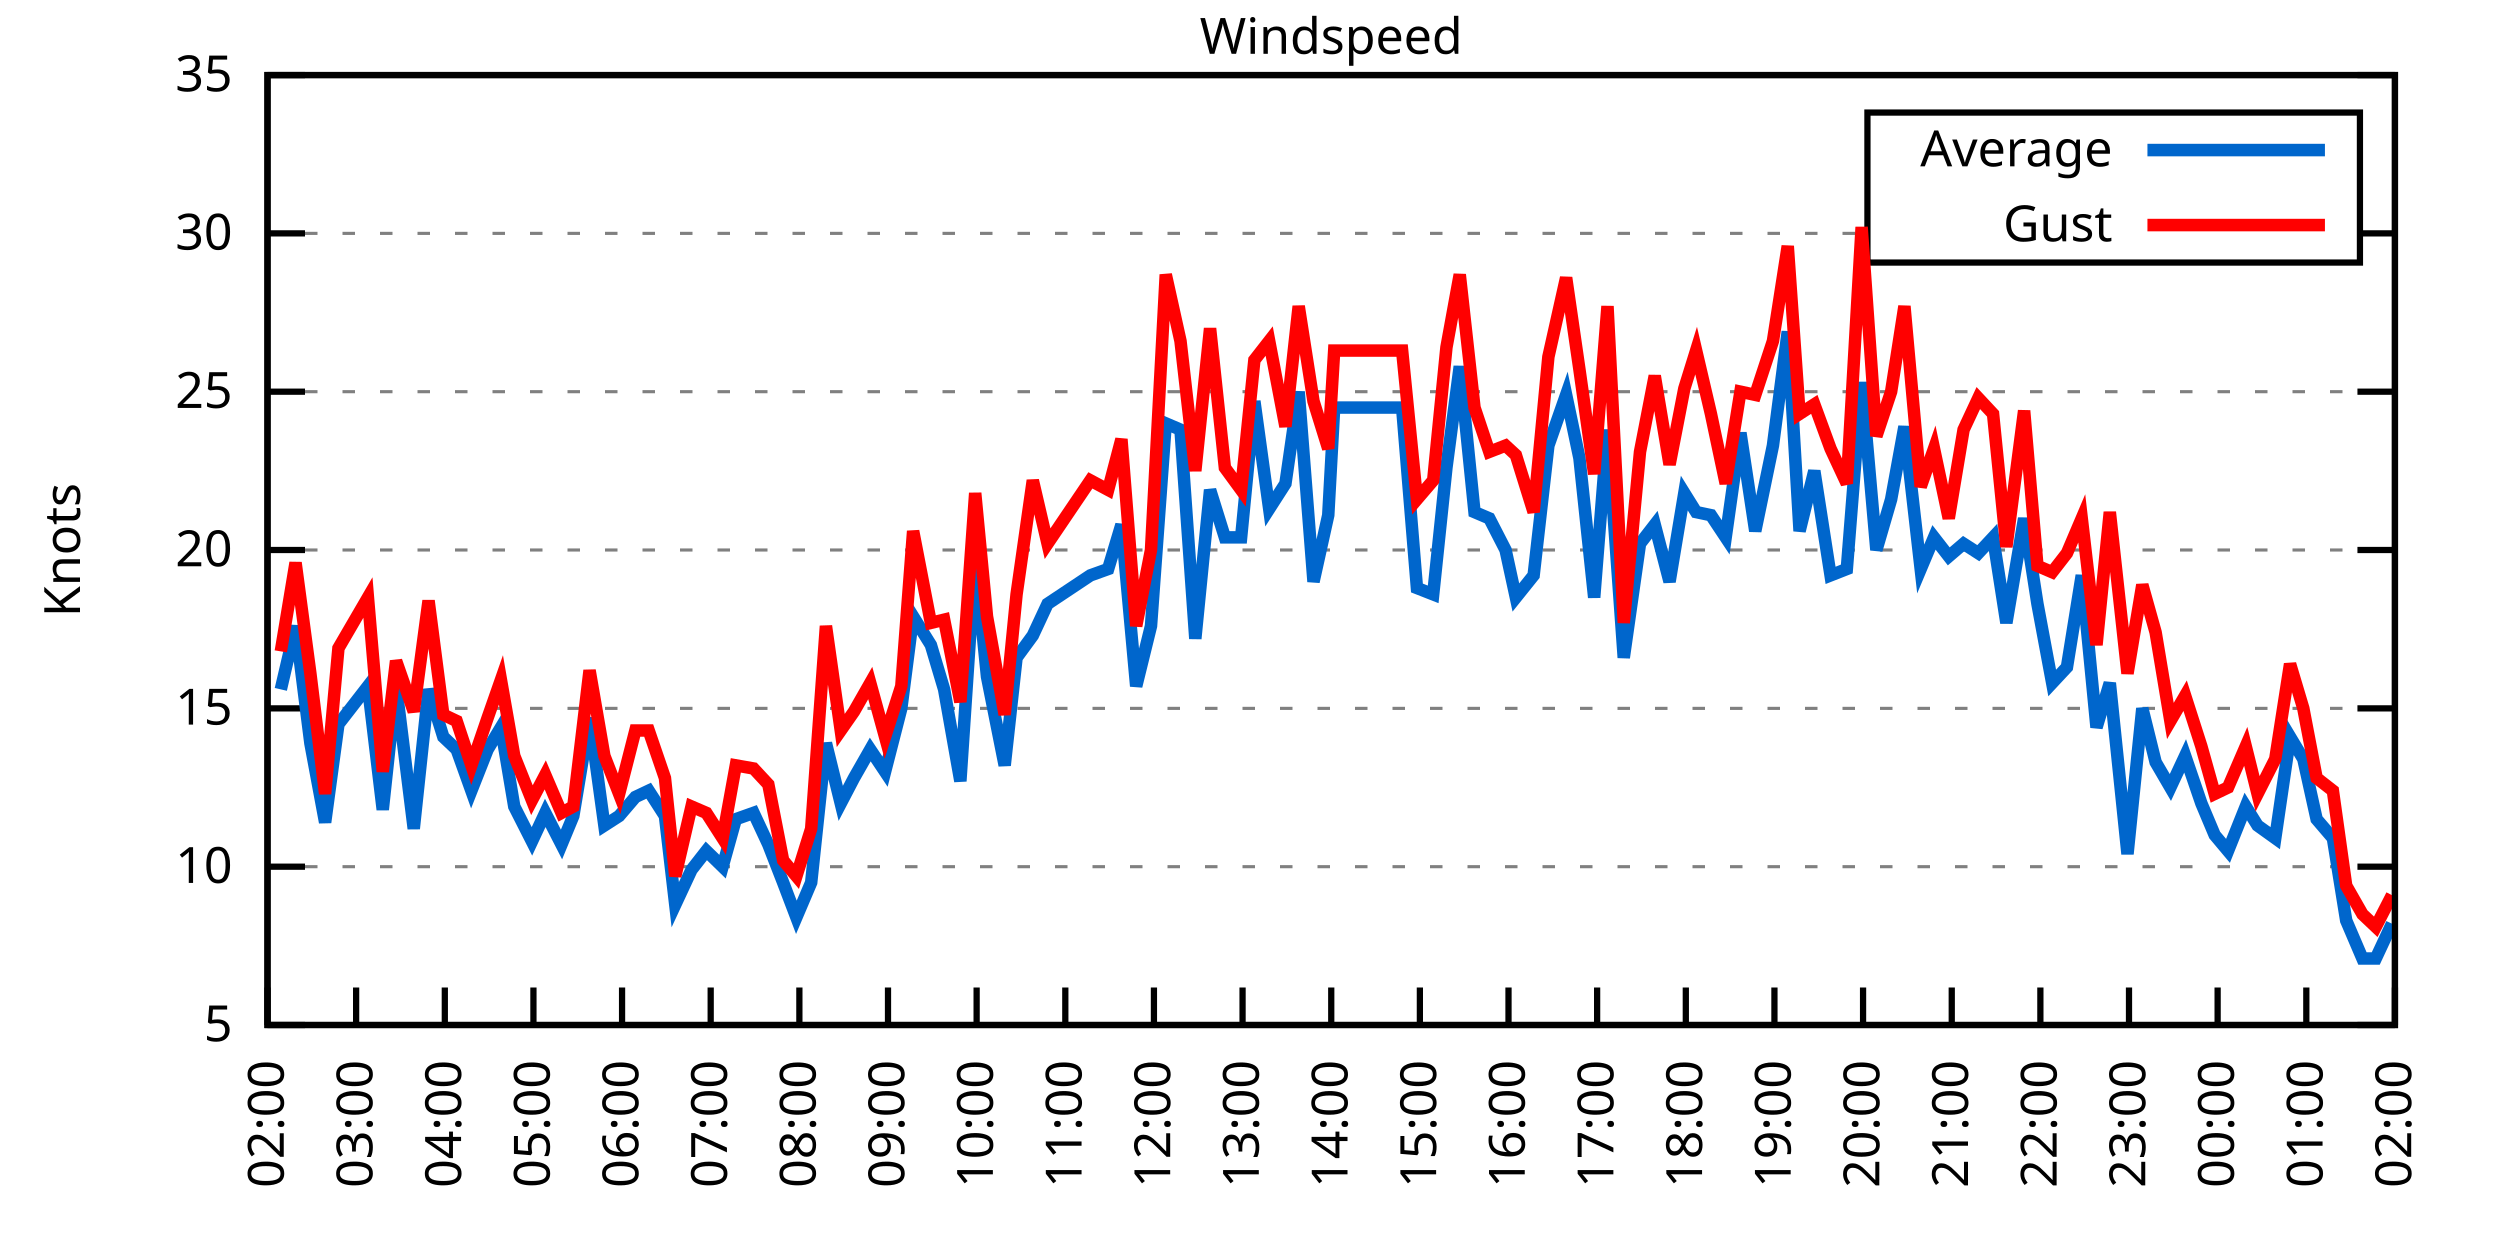
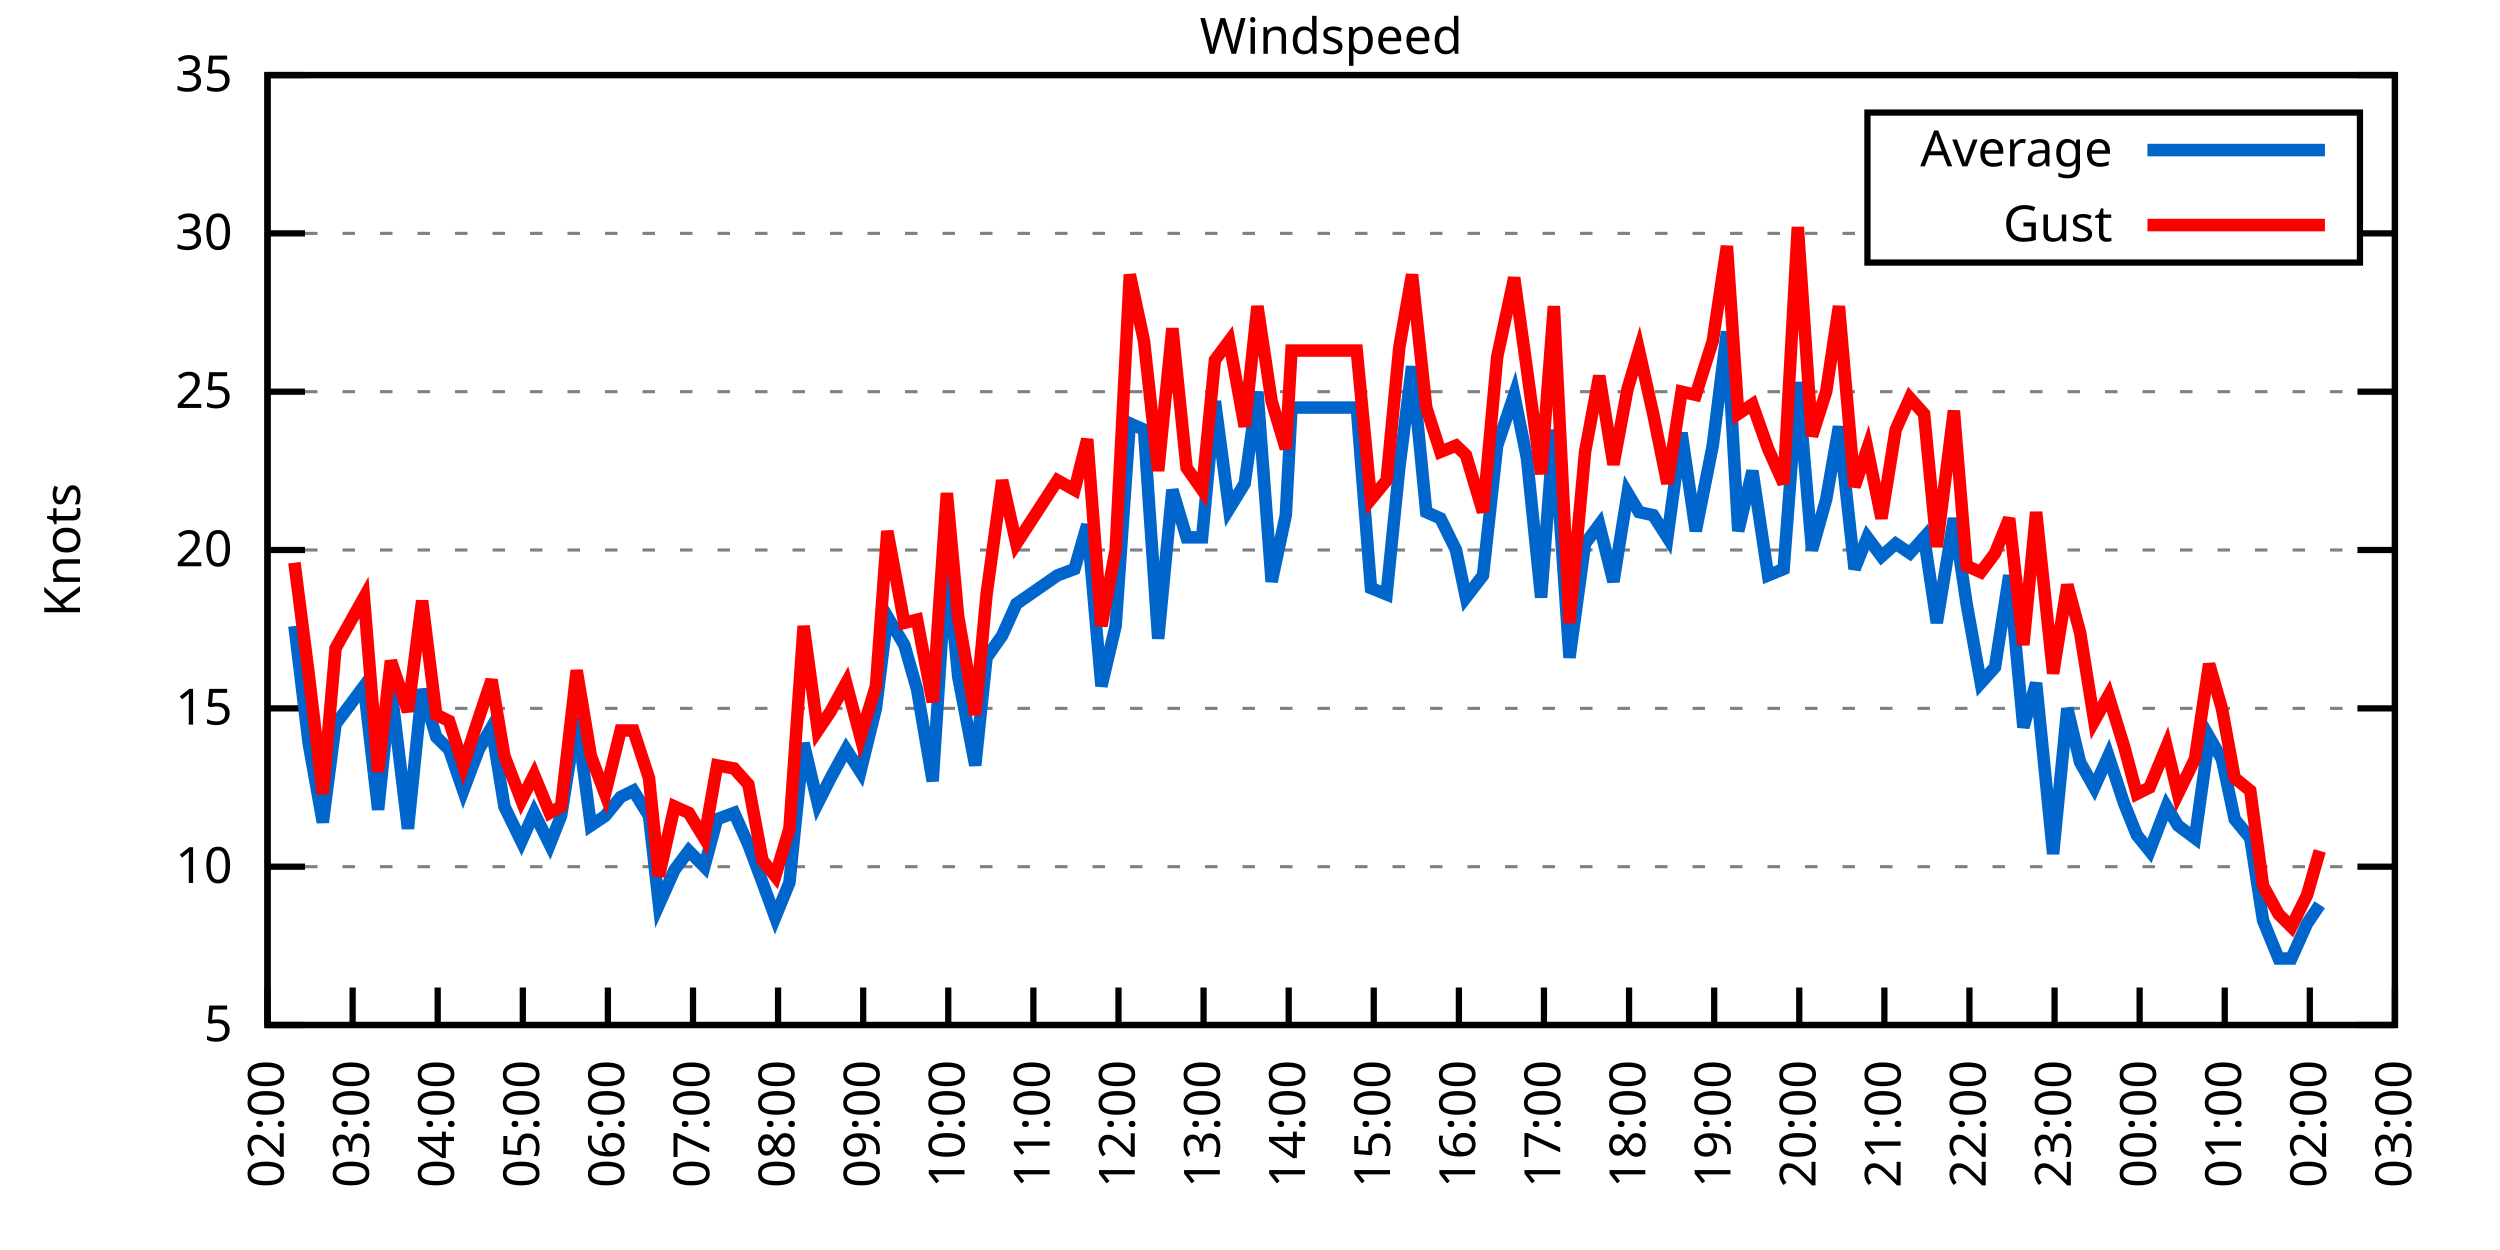
<svg xmlns="http://www.w3.org/2000/svg" xmlns:xlink="http://www.w3.org/1999/xlink" width="400" height="200" viewBox="0 0 400 200">
  <g id="gnuplot_canvas">
    <rect x="0" y="0" width="400" height="200" fill="none" />
    <defs>
      <circle id="gpDot" r="0.5" stroke-width="0.5" stroke="currentColor" />
      <path id="gpPt0" stroke-width="0.333" stroke="currentColor" d="M-1,0 h2 M0,-1 v2" />
      <path id="gpPt1" stroke-width="0.333" stroke="currentColor" d="M-1,-1 L1,1 M1,-1 L-1,1" />
      <path id="gpPt2" stroke-width="0.333" stroke="currentColor" d="M-1,0 L1,0 M0,-1 L0,1 M-1,-1 L1,1 M-1,1 L1,-1" />
      <rect id="gpPt3" stroke-width="0.333" stroke="currentColor" x="-1" y="-1" width="2" height="2" />
      <rect id="gpPt4" stroke-width="0.333" stroke="currentColor" fill="currentColor" x="-1" y="-1" width="2" height="2" />
      <circle id="gpPt5" stroke-width="0.333" stroke="currentColor" cx="0" cy="0" r="1" />
      <use xlink:href="#gpPt5" id="gpPt6" fill="currentColor" stroke="none" />
      <path id="gpPt7" stroke-width="0.333" stroke="currentColor" d="M0,-1.33 L-1.33,0.67 L1.33,0.67 z" />
      <use xlink:href="#gpPt7" id="gpPt8" fill="currentColor" stroke="none" />
      <use xlink:href="#gpPt7" id="gpPt9" stroke="currentColor" transform="rotate(180)" />
      <use xlink:href="#gpPt9" id="gpPt10" fill="currentColor" stroke="none" />
      <use xlink:href="#gpPt3" id="gpPt11" stroke="currentColor" transform="rotate(45)" />
      <use xlink:href="#gpPt11" id="gpPt12" fill="currentColor" stroke="none" />
      <path id="gpPt13" stroke-width="0.333" stroke="currentColor" d="M0,1.330 L1.265,0.411 L0.782,-1.067 L-0.782,-1.076 L-1.265,0.411 z" />
      <use xlink:href="#gpPt13" id="gpPt14" fill="currentColor" stroke="none" />
      <filter id="textbox" filterUnits="objectBoundingBox" x="0" y="0" height="1" width="1">
        <feFlood flood-color="white" flood-opacity="1" result="bgnd" />
        <feComposite in="SourceGraphic" in2="bgnd" operator="atop" />
      </filter>
      <filter id="greybox" filterUnits="objectBoundingBox" x="0" y="0" height="1" width="1">
        <feFlood flood-color="lightgrey" flood-opacity="1" result="grey" />
        <feComposite in="SourceGraphic" in2="grey" operator="atop" />
      </filter>
    </defs>
    <g fill="none" color="white" stroke="currentColor" stroke-width="1.00" stroke-linecap="butt" stroke-linejoin="miter">
</g>
    <g fill="none" color="black" stroke="currentColor" stroke-width="1.00" stroke-linecap="butt" stroke-linejoin="miter">
      <g stroke="none" shape-rendering="crispEdges">
        <polygon fill="rgb(255, 255, 255)" points="42.80,164.00 383.18,164.00 383.18,12.02 42.80,12.02 " />
      </g>
    </g>
    <g fill="none" color="black" stroke="currentColor" stroke-width="1.00" stroke-linecap="butt" stroke-linejoin="miter">
</g>
    <g fill="none" color="black" stroke="black" stroke-width="0.50" stroke-linecap="butt" stroke-linejoin="miter">
</g>
    <g fill="none" color="gray" stroke="currentColor" stroke-width="0.50" stroke-linecap="butt" stroke-linejoin="miter">
      <path stroke="gray" stroke-dasharray="2,4" class="gridline" d="M42.80,164.00 L383.19,164.00  " />
    </g>
    <g fill="none" color="gray" stroke="gray" stroke-width="1.00" stroke-linecap="butt" stroke-linejoin="miter">
</g>
    <g fill="none" color="black" stroke="currentColor" stroke-width="1.00" stroke-linecap="butt" stroke-linejoin="miter">
      <path stroke="black" d="M42.80,164.00 L48.80,164.00 M383.19,164.00 L377.19,164.00  " />
      <g transform="translate(37.20,166.60)" stroke="none" fill="black" font-family="Sans" font-size="8.00" text-anchor="end">
        <text>
          <tspan font-family="Sans"> 5</tspan>
        </text>
      </g>
    </g>
    <g fill="none" color="black" stroke="currentColor" stroke-width="1.00" stroke-linecap="butt" stroke-linejoin="miter">
</g>
    <g fill="none" color="black" stroke="black" stroke-width="0.50" stroke-linecap="butt" stroke-linejoin="miter">
</g>
    <g fill="none" color="gray" stroke="currentColor" stroke-width="0.50" stroke-linecap="butt" stroke-linejoin="miter">
      <path stroke="gray" stroke-dasharray="2,4" class="gridline" d="M42.80,138.67 L383.19,138.67  " />
    </g>
    <g fill="none" color="gray" stroke="gray" stroke-width="1.00" stroke-linecap="butt" stroke-linejoin="miter">
</g>
    <g fill="none" color="black" stroke="currentColor" stroke-width="1.00" stroke-linecap="butt" stroke-linejoin="miter">
      <path stroke="black" d="M42.80,138.67 L48.80,138.67 M383.19,138.67 L377.19,138.67  " />
      <g transform="translate(37.20,141.27)" stroke="none" fill="black" font-family="Sans" font-size="8.00" text-anchor="end">
        <text>
          <tspan font-family="Sans"> 10</tspan>
        </text>
      </g>
    </g>
    <g fill="none" color="black" stroke="currentColor" stroke-width="1.00" stroke-linecap="butt" stroke-linejoin="miter">
</g>
    <g fill="none" color="black" stroke="black" stroke-width="0.50" stroke-linecap="butt" stroke-linejoin="miter">
</g>
    <g fill="none" color="gray" stroke="currentColor" stroke-width="0.50" stroke-linecap="butt" stroke-linejoin="miter">
      <path stroke="gray" stroke-dasharray="2,4" class="gridline" d="M42.80,113.34 L383.19,113.34  " />
    </g>
    <g fill="none" color="gray" stroke="gray" stroke-width="1.00" stroke-linecap="butt" stroke-linejoin="miter">
</g>
    <g fill="none" color="black" stroke="currentColor" stroke-width="1.00" stroke-linecap="butt" stroke-linejoin="miter">
      <path stroke="black" d="M42.80,113.34 L48.80,113.34 M383.19,113.34 L377.19,113.34  " />
      <g transform="translate(37.20,115.94)" stroke="none" fill="black" font-family="Sans" font-size="8.00" text-anchor="end">
        <text>
          <tspan font-family="Sans"> 15</tspan>
        </text>
      </g>
    </g>
    <g fill="none" color="black" stroke="currentColor" stroke-width="1.00" stroke-linecap="butt" stroke-linejoin="miter">
</g>
    <g fill="none" color="black" stroke="black" stroke-width="0.50" stroke-linecap="butt" stroke-linejoin="miter">
</g>
    <g fill="none" color="gray" stroke="currentColor" stroke-width="0.50" stroke-linecap="butt" stroke-linejoin="miter">
      <path stroke="gray" stroke-dasharray="2,4" class="gridline" d="M42.80,88.00 L383.19,88.00  " />
    </g>
    <g fill="none" color="gray" stroke="gray" stroke-width="1.00" stroke-linecap="butt" stroke-linejoin="miter">
</g>
    <g fill="none" color="black" stroke="currentColor" stroke-width="1.00" stroke-linecap="butt" stroke-linejoin="miter">
      <path stroke="black" d="M42.80,88.00 L48.80,88.00 M383.19,88.00 L377.19,88.00  " />
      <g transform="translate(37.20,90.60)" stroke="none" fill="black" font-family="Sans" font-size="8.00" text-anchor="end">
        <text>
          <tspan font-family="Sans"> 20</tspan>
        </text>
      </g>
    </g>
    <g fill="none" color="black" stroke="currentColor" stroke-width="1.00" stroke-linecap="butt" stroke-linejoin="miter">
</g>
    <g fill="none" color="black" stroke="black" stroke-width="0.50" stroke-linecap="butt" stroke-linejoin="miter">
</g>
    <g fill="none" color="gray" stroke="currentColor" stroke-width="0.50" stroke-linecap="butt" stroke-linejoin="miter">
      <path stroke="gray" stroke-dasharray="2,4" class="gridline" d="M42.80,62.67 L383.19,62.67  " />
    </g>
    <g fill="none" color="gray" stroke="gray" stroke-width="1.00" stroke-linecap="butt" stroke-linejoin="miter">
</g>
    <g fill="none" color="black" stroke="currentColor" stroke-width="1.00" stroke-linecap="butt" stroke-linejoin="miter">
      <path stroke="black" d="M42.80,62.67 L48.80,62.67 M383.19,62.67 L377.19,62.67  " />
      <g transform="translate(37.20,65.27)" stroke="none" fill="black" font-family="Sans" font-size="8.00" text-anchor="end">
        <text>
          <tspan font-family="Sans"> 25</tspan>
        </text>
      </g>
    </g>
    <g fill="none" color="black" stroke="currentColor" stroke-width="1.00" stroke-linecap="butt" stroke-linejoin="miter">
</g>
    <g fill="none" color="black" stroke="black" stroke-width="0.50" stroke-linecap="butt" stroke-linejoin="miter">
</g>
    <g fill="none" color="gray" stroke="currentColor" stroke-width="0.50" stroke-linecap="butt" stroke-linejoin="miter">
      <path stroke="gray" stroke-dasharray="2,4" class="gridline" d="M42.80,37.34 L298.79,37.34 M377.59,37.34 L383.19,37.34  " />
    </g>
    <g fill="none" color="gray" stroke="gray" stroke-width="1.00" stroke-linecap="butt" stroke-linejoin="miter">
</g>
    <g fill="none" color="black" stroke="currentColor" stroke-width="1.00" stroke-linecap="butt" stroke-linejoin="miter">
      <path stroke="black" d="M42.80,37.34 L48.80,37.34 M383.19,37.34 L377.19,37.34  " />
      <g transform="translate(37.20,39.94)" stroke="none" fill="black" font-family="Sans" font-size="8.00" text-anchor="end">
        <text>
          <tspan font-family="Sans"> 30</tspan>
        </text>
      </g>
    </g>
    <g fill="none" color="black" stroke="currentColor" stroke-width="1.00" stroke-linecap="butt" stroke-linejoin="miter">
</g>
    <g fill="none" color="black" stroke="black" stroke-width="0.50" stroke-linecap="butt" stroke-linejoin="miter">
</g>
    <g fill="none" color="gray" stroke="currentColor" stroke-width="0.50" stroke-linecap="butt" stroke-linejoin="miter">
      <path stroke="gray" stroke-dasharray="2,4" class="gridline" d="M42.80,12.01 L383.19,12.01  " />
    </g>
    <g fill="none" color="gray" stroke="gray" stroke-width="1.00" stroke-linecap="butt" stroke-linejoin="miter">
</g>
    <g fill="none" color="black" stroke="currentColor" stroke-width="1.00" stroke-linecap="butt" stroke-linejoin="miter">
      <path stroke="black" d="M42.80,12.01 L48.80,12.01 M383.19,12.01 L377.19,12.01  " />
      <g transform="translate(37.20,14.61)" stroke="none" fill="black" font-family="Sans" font-size="8.00" text-anchor="end">
        <text>
          <tspan font-family="Sans"> 35</tspan>
        </text>
      </g>
    </g>
    <g fill="none" color="black" stroke="currentColor" stroke-width="1.00" stroke-linecap="butt" stroke-linejoin="miter">
      <path stroke="black" d="M42.80,164.00 L42.80,158.00  " />
      <g transform="translate(45.40,169.60) rotate(270.00)" stroke="none" fill="black" font-family="Sans" font-size="8.00" text-anchor="end">
        <text>
          <tspan font-family="Sans">02:00</tspan>
        </text>
      </g>
    </g>
    <g fill="none" color="black" stroke="currentColor" stroke-width="1.00" stroke-linecap="butt" stroke-linejoin="miter">
-       <path stroke="black" d="M56.98,164.00 L56.98,158.00  " />
-       <g transform="translate(59.58,169.60) rotate(270.00)" stroke="none" fill="black" font-family="Sans" font-size="8.00" text-anchor="end">
+       <path stroke="black" d="M56.42,164.00 L56.42,158.00  " />
+       <g transform="translate(59.02,169.60) rotate(270.00)" stroke="none" fill="black" font-family="Sans" font-size="8.00" text-anchor="end">
        <text>
          <tspan font-family="Sans">03:00</tspan>
        </text>
      </g>
    </g>
    <g fill="none" color="black" stroke="currentColor" stroke-width="1.00" stroke-linecap="butt" stroke-linejoin="miter">
-       <path stroke="black" d="M71.17,164.00 L71.17,158.00  " />
-       <g transform="translate(73.77,169.60) rotate(270.00)" stroke="none" fill="black" font-family="Sans" font-size="8.00" text-anchor="end">
+       <path stroke="black" d="M70.03,164.00 L70.03,158.00  " />
+       <g transform="translate(72.63,169.60) rotate(270.00)" stroke="none" fill="black" font-family="Sans" font-size="8.00" text-anchor="end">
        <text>
          <tspan font-family="Sans">04:00</tspan>
        </text>
      </g>
    </g>
    <g fill="none" color="black" stroke="currentColor" stroke-width="1.00" stroke-linecap="butt" stroke-linejoin="miter">
-       <path stroke="black" d="M85.35,164.00 L85.35,158.00  " />
-       <g transform="translate(87.95,169.60) rotate(270.00)" stroke="none" fill="black" font-family="Sans" font-size="8.00" text-anchor="end">
+       <path stroke="black" d="M83.65,164.00 L83.65,158.00  " />
+       <g transform="translate(86.25,169.60) rotate(270.00)" stroke="none" fill="black" font-family="Sans" font-size="8.00" text-anchor="end">
        <text>
          <tspan font-family="Sans">05:00</tspan>
        </text>
      </g>
    </g>
    <g fill="none" color="black" stroke="currentColor" stroke-width="1.00" stroke-linecap="butt" stroke-linejoin="miter">
-       <path stroke="black" d="M99.53,164.00 L99.53,158.00  " />
-       <g transform="translate(102.13,169.60) rotate(270.00)" stroke="none" fill="black" font-family="Sans" font-size="8.00" text-anchor="end">
+       <path stroke="black" d="M97.26,164.00 L97.26,158.00  " />
+       <g transform="translate(99.86,169.60) rotate(270.00)" stroke="none" fill="black" font-family="Sans" font-size="8.00" text-anchor="end">
        <text>
          <tspan font-family="Sans">06:00</tspan>
        </text>
      </g>
    </g>
    <g fill="none" color="black" stroke="currentColor" stroke-width="1.00" stroke-linecap="butt" stroke-linejoin="miter">
-       <path stroke="black" d="M113.71,164.00 L113.71,158.00  " />
-       <g transform="translate(116.31,169.60) rotate(270.00)" stroke="none" fill="black" font-family="Sans" font-size="8.00" text-anchor="end">
+       <path stroke="black" d="M110.88,164.00 L110.88,158.00  " />
+       <g transform="translate(113.48,169.60) rotate(270.00)" stroke="none" fill="black" font-family="Sans" font-size="8.00" text-anchor="end">
        <text>
          <tspan font-family="Sans">07:00</tspan>
        </text>
      </g>
    </g>
    <g fill="none" color="black" stroke="currentColor" stroke-width="1.00" stroke-linecap="butt" stroke-linejoin="miter">
-       <path stroke="black" d="M127.90,164.00 L127.90,158.00  " />
-       <g transform="translate(130.50,169.60) rotate(270.00)" stroke="none" fill="black" font-family="Sans" font-size="8.00" text-anchor="end">
+       <path stroke="black" d="M124.49,164.00 L124.49,158.00  " />
+       <g transform="translate(127.09,169.60) rotate(270.00)" stroke="none" fill="black" font-family="Sans" font-size="8.00" text-anchor="end">
        <text>
          <tspan font-family="Sans">08:00</tspan>
        </text>
      </g>
    </g>
    <g fill="none" color="black" stroke="currentColor" stroke-width="1.00" stroke-linecap="butt" stroke-linejoin="miter">
-       <path stroke="black" d="M142.08,164.00 L142.08,158.00  " />
-       <g transform="translate(144.68,169.60) rotate(270.00)" stroke="none" fill="black" font-family="Sans" font-size="8.00" text-anchor="end">
+       <path stroke="black" d="M138.11,164.00 L138.11,158.00  " />
+       <g transform="translate(140.71,169.60) rotate(270.00)" stroke="none" fill="black" font-family="Sans" font-size="8.00" text-anchor="end">
        <text>
          <tspan font-family="Sans">09:00</tspan>
        </text>
      </g>
    </g>
    <g fill="none" color="black" stroke="currentColor" stroke-width="1.00" stroke-linecap="butt" stroke-linejoin="miter">
-       <path stroke="black" d="M156.26,164.00 L156.26,158.00  " />
-       <g transform="translate(158.86,169.60) rotate(270.00)" stroke="none" fill="black" font-family="Sans" font-size="8.00" text-anchor="end">
+       <path stroke="black" d="M151.72,164.00 L151.72,158.00  " />
+       <g transform="translate(154.32,169.60) rotate(270.00)" stroke="none" fill="black" font-family="Sans" font-size="8.00" text-anchor="end">
        <text>
          <tspan font-family="Sans">10:00</tspan>
        </text>
      </g>
    </g>
    <g fill="none" color="black" stroke="currentColor" stroke-width="1.00" stroke-linecap="butt" stroke-linejoin="miter">
-       <path stroke="black" d="M170.45,164.00 L170.45,158.00  " />
-       <g transform="translate(173.05,169.60) rotate(270.00)" stroke="none" fill="black" font-family="Sans" font-size="8.00" text-anchor="end">
+       <path stroke="black" d="M165.34,164.00 L165.34,158.00  " />
+       <g transform="translate(167.94,169.60) rotate(270.00)" stroke="none" fill="black" font-family="Sans" font-size="8.00" text-anchor="end">
        <text>
          <tspan font-family="Sans">11:00</tspan>
        </text>
      </g>
    </g>
    <g fill="none" color="black" stroke="currentColor" stroke-width="1.00" stroke-linecap="butt" stroke-linejoin="miter">
-       <path stroke="black" d="M184.63,164.00 L184.63,158.00  " />
-       <g transform="translate(187.23,169.60) rotate(270.00)" stroke="none" fill="black" font-family="Sans" font-size="8.00" text-anchor="end">
+       <path stroke="black" d="M178.96,164.00 L178.96,158.00  " />
+       <g transform="translate(181.56,169.60) rotate(270.00)" stroke="none" fill="black" font-family="Sans" font-size="8.00" text-anchor="end">
        <text>
          <tspan font-family="Sans">12:00</tspan>
        </text>
      </g>
    </g>
    <g fill="none" color="black" stroke="currentColor" stroke-width="1.00" stroke-linecap="butt" stroke-linejoin="miter">
-       <path stroke="black" d="M198.81,164.00 L198.81,158.00  " />
-       <g transform="translate(201.41,169.60) rotate(270.00)" stroke="none" fill="black" font-family="Sans" font-size="8.00" text-anchor="end">
+       <path stroke="black" d="M192.57,164.00 L192.57,158.00  " />
+       <g transform="translate(195.17,169.60) rotate(270.00)" stroke="none" fill="black" font-family="Sans" font-size="8.00" text-anchor="end">
        <text>
          <tspan font-family="Sans">13:00</tspan>
        </text>
      </g>
    </g>
    <g fill="none" color="black" stroke="currentColor" stroke-width="1.00" stroke-linecap="butt" stroke-linejoin="miter">
-       <path stroke="black" d="M213.00,164.00 L213.00,158.00  " />
-       <g transform="translate(215.60,169.60) rotate(270.00)" stroke="none" fill="black" font-family="Sans" font-size="8.00" text-anchor="end">
+       <path stroke="black" d="M206.19,164.00 L206.19,158.00  " />
+       <g transform="translate(208.79,169.60) rotate(270.00)" stroke="none" fill="black" font-family="Sans" font-size="8.00" text-anchor="end">
        <text>
          <tspan font-family="Sans">14:00</tspan>
        </text>
      </g>
    </g>
    <g fill="none" color="black" stroke="currentColor" stroke-width="1.00" stroke-linecap="butt" stroke-linejoin="miter">
-       <path stroke="black" d="M227.18,164.00 L227.18,158.00  " />
-       <g transform="translate(229.78,169.60) rotate(270.00)" stroke="none" fill="black" font-family="Sans" font-size="8.00" text-anchor="end">
+       <path stroke="black" d="M219.80,164.00 L219.80,158.00  " />
+       <g transform="translate(222.40,169.60) rotate(270.00)" stroke="none" fill="black" font-family="Sans" font-size="8.00" text-anchor="end">
        <text>
          <tspan font-family="Sans">15:00</tspan>
        </text>
      </g>
    </g>
    <g fill="none" color="black" stroke="currentColor" stroke-width="1.00" stroke-linecap="butt" stroke-linejoin="miter">
-       <path stroke="black" d="M241.36,164.00 L241.36,158.00  " />
-       <g transform="translate(243.96,169.60) rotate(270.00)" stroke="none" fill="black" font-family="Sans" font-size="8.00" text-anchor="end">
+       <path stroke="black" d="M233.42,164.00 L233.42,158.00  " />
+       <g transform="translate(236.02,169.60) rotate(270.00)" stroke="none" fill="black" font-family="Sans" font-size="8.00" text-anchor="end">
        <text>
          <tspan font-family="Sans">16:00</tspan>
        </text>
      </g>
    </g>
    <g fill="none" color="black" stroke="currentColor" stroke-width="1.00" stroke-linecap="butt" stroke-linejoin="miter">
-       <path stroke="black" d="M255.54,164.00 L255.54,158.00  " />
-       <g transform="translate(258.14,169.60) rotate(270.00)" stroke="none" fill="black" font-family="Sans" font-size="8.00" text-anchor="end">
+       <path stroke="black" d="M247.03,164.00 L247.03,158.00  " />
+       <g transform="translate(249.63,169.60) rotate(270.00)" stroke="none" fill="black" font-family="Sans" font-size="8.00" text-anchor="end">
        <text>
          <tspan font-family="Sans">17:00</tspan>
        </text>
      </g>
    </g>
    <g fill="none" color="black" stroke="currentColor" stroke-width="1.00" stroke-linecap="butt" stroke-linejoin="miter">
-       <path stroke="black" d="M269.73,164.00 L269.73,158.00  " />
-       <g transform="translate(272.33,169.60) rotate(270.00)" stroke="none" fill="black" font-family="Sans" font-size="8.00" text-anchor="end">
+       <path stroke="black" d="M260.65,164.00 L260.65,158.00  " />
+       <g transform="translate(263.25,169.60) rotate(270.00)" stroke="none" fill="black" font-family="Sans" font-size="8.00" text-anchor="end">
        <text>
          <tspan font-family="Sans">18:00</tspan>
        </text>
      </g>
    </g>
    <g fill="none" color="black" stroke="currentColor" stroke-width="1.00" stroke-linecap="butt" stroke-linejoin="miter">
-       <path stroke="black" d="M283.91,164.00 L283.91,158.00  " />
-       <g transform="translate(286.51,169.60) rotate(270.00)" stroke="none" fill="black" font-family="Sans" font-size="8.00" text-anchor="end">
+       <path stroke="black" d="M274.27,164.00 L274.27,158.00  " />
+       <g transform="translate(276.87,169.60) rotate(270.00)" stroke="none" fill="black" font-family="Sans" font-size="8.00" text-anchor="end">
        <text>
          <tspan font-family="Sans">19:00</tspan>
        </text>
      </g>
    </g>
    <g fill="none" color="black" stroke="currentColor" stroke-width="1.00" stroke-linecap="butt" stroke-linejoin="miter">
-       <path stroke="black" d="M298.09,164.00 L298.09,158.00  " />
-       <g transform="translate(300.69,169.60) rotate(270.00)" stroke="none" fill="black" font-family="Sans" font-size="8.00" text-anchor="end">
+       <path stroke="black" d="M287.88,164.00 L287.88,158.00  " />
+       <g transform="translate(290.48,169.60) rotate(270.00)" stroke="none" fill="black" font-family="Sans" font-size="8.00" text-anchor="end">
        <text>
          <tspan font-family="Sans">20:00</tspan>
        </text>
      </g>
    </g>
    <g fill="none" color="black" stroke="currentColor" stroke-width="1.00" stroke-linecap="butt" stroke-linejoin="miter">
-       <path stroke="black" d="M312.28,164.00 L312.28,158.00  " />
-       <g transform="translate(314.88,169.60) rotate(270.00)" stroke="none" fill="black" font-family="Sans" font-size="8.00" text-anchor="end">
+       <path stroke="black" d="M301.50,164.00 L301.50,158.00  " />
+       <g transform="translate(304.10,169.60) rotate(270.00)" stroke="none" fill="black" font-family="Sans" font-size="8.00" text-anchor="end">
        <text>
          <tspan font-family="Sans">21:00</tspan>
        </text>
      </g>
    </g>
    <g fill="none" color="black" stroke="currentColor" stroke-width="1.00" stroke-linecap="butt" stroke-linejoin="miter">
-       <path stroke="black" d="M326.46,164.00 L326.46,158.00  " />
-       <g transform="translate(329.06,169.60) rotate(270.00)" stroke="none" fill="black" font-family="Sans" font-size="8.00" text-anchor="end">
+       <path stroke="black" d="M315.11,164.00 L315.11,158.00  " />
+       <g transform="translate(317.71,169.60) rotate(270.00)" stroke="none" fill="black" font-family="Sans" font-size="8.00" text-anchor="end">
        <text>
          <tspan font-family="Sans">22:00</tspan>
        </text>
      </g>
    </g>
    <g fill="none" color="black" stroke="currentColor" stroke-width="1.00" stroke-linecap="butt" stroke-linejoin="miter">
-       <path stroke="black" d="M340.64,164.00 L340.64,158.00  " />
-       <g transform="translate(343.24,169.60) rotate(270.00)" stroke="none" fill="black" font-family="Sans" font-size="8.00" text-anchor="end">
+       <path stroke="black" d="M328.73,164.00 L328.73,158.00  " />
+       <g transform="translate(331.33,169.60) rotate(270.00)" stroke="none" fill="black" font-family="Sans" font-size="8.00" text-anchor="end">
        <text>
          <tspan font-family="Sans">23:00</tspan>
        </text>
      </g>
    </g>
    <g fill="none" color="black" stroke="currentColor" stroke-width="1.00" stroke-linecap="butt" stroke-linejoin="miter">
-       <path stroke="black" d="M354.82,164.00 L354.82,158.00  " />
-       <g transform="translate(357.42,169.60) rotate(270.00)" stroke="none" fill="black" font-family="Sans" font-size="8.00" text-anchor="end">
+       <path stroke="black" d="M342.34,164.00 L342.34,158.00  " />
+       <g transform="translate(344.94,169.60) rotate(270.00)" stroke="none" fill="black" font-family="Sans" font-size="8.00" text-anchor="end">
        <text>
          <tspan font-family="Sans">00:00</tspan>
        </text>
      </g>
    </g>
    <g fill="none" color="black" stroke="currentColor" stroke-width="1.00" stroke-linecap="butt" stroke-linejoin="miter">
-       <path stroke="black" d="M369.01,164.00 L369.01,158.00  " />
-       <g transform="translate(371.61,169.60) rotate(270.00)" stroke="none" fill="black" font-family="Sans" font-size="8.00" text-anchor="end">
+       <path stroke="black" d="M355.96,164.00 L355.96,158.00  " />
+       <g transform="translate(358.56,169.60) rotate(270.00)" stroke="none" fill="black" font-family="Sans" font-size="8.00" text-anchor="end">
        <text>
          <tspan font-family="Sans">01:00</tspan>
+         </text>
+       </g>
+     </g>
+     <g fill="none" color="black" stroke="currentColor" stroke-width="1.00" stroke-linecap="butt" stroke-linejoin="miter">
+       <path stroke="black" d="M369.57,164.00 L369.57,158.00  " />
+       <g transform="translate(372.17,169.60) rotate(270.00)" stroke="none" fill="black" font-family="Sans" font-size="8.00" text-anchor="end">
+         <text>
+           <tspan font-family="Sans">02:00</tspan>
        </text>
      </g>
    </g>
    <g fill="none" color="black" stroke="currentColor" stroke-width="1.00" stroke-linecap="butt" stroke-linejoin="miter">
      <path stroke="black" d="M383.19,164.00 L383.19,158.00  " />
      <g transform="translate(385.79,169.60) rotate(270.00)" stroke="none" fill="black" font-family="Sans" font-size="8.00" text-anchor="end">
        <text>
-           <tspan font-family="Sans">02:00</tspan>
+           <tspan font-family="Sans">03:00</tspan>
        </text>
      </g>
    </g>
    <g fill="none" color="black" stroke="currentColor" stroke-width="1.00" stroke-linecap="butt" stroke-linejoin="miter">
</g>
    <g fill="none" color="black" stroke="currentColor" stroke-width="1.00" stroke-linecap="butt" stroke-linejoin="miter">
      <path stroke="black" d="M42.80,12.01 L42.80,164.00 L383.19,164.00 L383.19,12.01 L42.80,12.01 Z  " />
    </g>
    <g fill="none" color="black" stroke="currentColor" stroke-width="1.00" stroke-linecap="butt" stroke-linejoin="miter">
</g>
    <g fill="none" color="black" stroke="currentColor" stroke-width="1.00" stroke-linecap="butt" stroke-linejoin="miter">
      <path stroke="black" d="M298.79,42.01 L298.79,18.01 L377.59,18.01 L377.59,42.01 L298.79,42.01 Z  " />
    </g>
    <g id="Windspeed_plot_1">
      <g fill="none" color="white" stroke="black" stroke-width="2.00" stroke-linecap="butt" stroke-linejoin="miter">
</g>
      <g fill="none" color="black" stroke="currentColor" stroke-width="2.00" stroke-linecap="butt" stroke-linejoin="miter">
        <g transform="translate(337.99,26.61)" stroke="none" fill="black" font-family="Sans" font-size="8.00" text-anchor="end">
          <text>
            <tspan font-family="Sans">Average</tspan>
          </text>
        </g>
      </g>
      <g fill="none" color="black" stroke="currentColor" stroke-width="2.00" stroke-linecap="butt" stroke-linejoin="miter">
-         <path stroke="rgb(  0, 102, 204)" d="M343.59,24.01 L371.99,24.01 M44.93,110.30 L47.29,100.16 L49.66,118.91 L52.02,131.58 L54.15,115.87 L58.87,109.79   L61.24,129.55 L63.37,109.79 L66.20,132.59 L68.57,110.30 L70.93,117.90 L73.06,119.92 L75.42,126.51 L78.02,119.92   L80.15,116.38 L82.28,129.04 L85.11,134.62 L87.24,130.06 L89.84,135.12 L91.73,130.56 L94.33,114.86 L96.70,132.08   L99.06,130.56 L101.66,127.52 L103.79,126.51 L106.39,130.56 L108.04,144.75 L110.64,139.17 L113.01,136.14 L115.61,138.67   L117.73,131.07 L120.57,130.06 L122.93,135.12 L125.30,141.20 L127.42,146.77 L129.79,141.20 L132.15,118.91 L134.52,128.54   L136.64,124.48 L139.24,119.92 L141.61,123.47 L144.21,113.34 L146.10,98.64 L148.94,103.20 L151.06,110.30 L153.66,124.99   L156.03,89.52 L157.92,108.27 L160.75,122.46 L162.65,105.23 L165.25,101.68 L167.61,96.62 L174.46,92.06 L177.30,91.04   L179.43,83.95 L181.79,109.79 L184.16,100.16 L186.52,67.74 L188.88,68.75 L191.25,102.19 L193.61,78.38 L195.98,85.98   L198.58,85.98 L200.70,64.19 L203.07,81.42 L205.67,77.37 L207.79,62.67 L210.16,93.07 L212.52,82.43 L213.47,65.21   L224.34,65.21 L226.71,94.08 L229.31,95.10 L231.43,74.83 L233.56,58.62 L235.92,81.93 L238.29,82.94 L240.89,88.00   L242.54,95.60 L245.38,92.06 L247.74,71.29 L250.58,63.18 L252.71,73.31 L255.07,95.60 L257.20,68.75 L259.80,105.23   L262.40,86.99 L264.76,83.95 L267.13,93.07 L269.49,78.89 L271.38,81.93 L273.75,82.43 L276.11,85.98 L278.47,69.26   L280.84,84.97 L283.67,71.29 L286.04,53.05 L287.93,84.97 L290.29,75.34 L292.89,92.06 L295.49,91.04 L297.86,61.15   L300.22,88.00 L302.58,79.90 L304.71,68.25 L307.31,91.04 L309.44,85.98 L311.80,89.02 L314.17,86.99 L316.53,88.51   L318.89,85.98 L321.02,99.66 L323.86,82.94 L325.99,96.62 L328.35,109.28 L330.71,106.75 L333.08,92.06 L335.44,116.38   L337.57,109.28 L340.40,136.64 L342.77,113.34 L344.90,121.95 L347.26,126.00 L349.62,120.94 L352.22,128.54 L354.35,133.60   L356.48,136.14 L359.32,129.04 L361.21,132.08 L364.04,134.11 L366.41,117.90 L368.53,121.44 L370.66,131.07 L373.26,134.11   L375.39,147.28 L377.99,153.36 L380.12,153.36 L382.72,147.79  " />
+         <path stroke="rgb(  0, 102, 204)" d="M343.59,24.01 L371.99,24.01 M47.11,100.16 L49.38,118.91 L51.65,131.58 L53.69,115.87 L58.23,109.79 L60.50,129.55   L62.54,109.79 L65.27,132.59 L67.54,110.30 L69.80,117.90 L71.85,119.92 L74.12,126.51 L76.61,119.92 L78.65,116.38   L80.70,129.04 L83.42,134.62 L85.46,130.06 L87.96,135.12 L89.77,130.56 L92.27,114.86 L94.54,132.08 L96.81,130.56   L99.30,127.52 L101.35,126.51 L103.84,130.56 L105.43,144.75 L107.93,139.17 L110.20,136.14 L112.69,138.67 L114.74,131.07   L117.46,130.06 L119.73,135.12 L122.00,141.20 L124.04,146.77 L126.31,141.20 L128.58,118.91 L130.85,128.54 L132.89,124.48   L135.39,119.92 L137.66,123.47 L140.15,113.34 L141.97,98.64 L144.69,103.20 L146.73,110.30 L149.23,124.99 L151.50,89.52   L153.31,108.27 L156.04,122.46 L157.85,105.23 L160.35,101.68 L162.62,96.62 L169.20,92.06 L171.92,91.04 L173.96,83.95   L176.23,109.79 L178.50,100.16 L180.77,67.74 L183.04,68.75 L185.31,102.19 L187.58,78.38 L189.85,85.98 L192.34,85.98   L194.39,64.19 L196.66,81.42 L199.15,77.37 L201.19,62.67 L203.46,93.07 L205.73,82.43 L206.64,65.21 L217.08,65.21   L219.35,94.08 L221.85,95.10 L223.89,74.83 L225.93,58.62 L228.20,81.93 L230.47,82.94 L232.96,88.00 L234.55,95.60   L237.28,92.06 L239.55,71.29 L242.27,63.18 L244.31,73.31 L246.58,95.60 L248.62,68.75 L251.12,105.23 L253.61,86.99   L255.88,83.95 L258.15,93.07 L260.42,78.89 L262.24,81.93 L264.51,82.43 L266.78,85.98 L269.05,69.26 L271.32,84.97   L274.04,71.29 L276.31,53.05 L278.12,84.97 L280.39,75.34 L282.89,92.06 L285.38,91.04 L287.65,61.15 L289.92,88.00   L292.19,79.90 L294.23,68.25 L296.73,91.04 L298.77,85.98 L301.04,89.02 L303.31,86.99 L305.58,88.51 L307.85,85.98   L309.89,99.66 L312.62,82.94 L314.66,96.62 L316.93,109.28 L319.20,106.75 L321.47,92.06 L323.74,116.38 L325.78,109.28   L328.50,136.64 L330.77,113.34 L332.81,121.95 L335.08,126.00 L337.35,120.94 L339.85,128.54 L341.89,133.60 L343.93,136.14   L346.65,129.04 L348.47,132.08 L351.19,134.11 L353.46,117.90 L355.50,121.44 L357.55,131.07 L360.04,134.11 L362.09,147.28   L364.58,153.36 L366.62,153.36 L369.12,147.79 L371.16,144.75  " />
      </g>
    </g>
    <g id="Windspeed_plot_2">
      <g fill="none" color="black" stroke="currentColor" stroke-width="2.00" stroke-linecap="butt" stroke-linejoin="miter">
        <g transform="translate(337.99,38.61)" stroke="none" fill="black" font-family="Sans" font-size="8.00" text-anchor="end">
          <text>
            <tspan font-family="Sans">Gust</tspan>
          </text>
        </g>
      </g>
      <g fill="none" color="black" stroke="currentColor" stroke-width="2.00" stroke-linecap="butt" stroke-linejoin="miter">
-         <path stroke="rgb(255,   0,   0)" d="M343.59,36.01 L371.99,36.01 M44.93,104.22 L47.29,90.03 L49.66,107.76 L52.02,127.02 L54.15,103.71 L58.87,95.60   L61.24,123.47 L63.37,105.74 L66.20,113.84 L68.57,96.11 L70.93,114.35 L73.06,115.36 L75.42,122.46 L78.02,114.86   L80.15,108.78 L82.28,120.94 L85.11,128.03 L87.24,123.98 L89.84,130.06 L91.73,129.04 L94.33,107.26 L96.70,120.94   L99.06,127.02 L101.66,116.88 L103.79,116.88 L106.39,124.48 L108.04,140.19 L110.64,129.04 L113.01,130.06 L115.61,134.11   L117.73,122.46 L120.57,122.96 L122.93,125.50 L125.30,137.66 L127.42,140.19 L129.79,132.59 L132.15,100.16 L134.52,116.88   L136.64,113.84 L139.24,109.28 L141.61,117.90 L144.21,109.79 L146.10,84.97 L148.94,99.66 L151.06,99.15 L153.66,112.32   L156.03,78.89 L157.92,98.64 L160.75,114.35 L162.65,95.10 L165.25,76.86 L167.61,86.99 L174.46,76.86 L177.30,78.38   L179.43,70.27 L181.79,100.16 L184.16,88.00 L186.52,43.93 L188.88,54.57 L191.25,75.34 L193.61,52.54 L195.98,74.83   L198.58,78.38 L200.70,57.61 L203.07,54.57 L205.67,68.25 L207.79,48.99 L210.16,64.19 L212.52,71.79 L213.47,56.09   L224.34,56.09 L226.71,79.90 L229.31,76.86 L231.43,55.58 L233.56,43.93 L235.92,65.21 L238.29,72.30 L240.89,71.29   L242.54,72.81 L245.38,81.93 L247.74,57.10 L250.58,44.43 L252.71,59.13 L255.07,75.85 L257.20,48.99 L259.80,99.66   L262.40,72.30 L264.76,60.14 L267.13,74.33 L269.49,62.17 L271.38,56.09 L273.75,66.22 L276.11,77.37 L278.47,62.67   L280.84,63.18 L283.67,54.57 L286.04,39.37 L287.93,66.22 L290.29,64.70 L292.89,71.79 L295.49,77.37 L297.86,36.33   L300.22,69.77 L302.58,62.67 L304.71,48.99 L307.31,77.87 L309.44,71.79 L311.80,82.94 L314.17,68.75 L316.53,63.69   L318.89,66.22 L321.02,87.50 L323.86,65.71 L325.99,90.54 L328.35,91.55 L330.71,88.51 L333.08,82.94 L335.44,103.20   L337.57,81.93 L340.40,107.76 L342.77,93.58 L344.90,101.18 L347.26,115.36 L349.62,111.31 L352.22,119.42 L354.35,127.02   L356.48,126.00 L359.32,119.42 L361.21,127.02 L364.04,121.44 L366.41,106.24 L368.53,113.34 L370.66,124.48 L373.26,126.51   L375.39,141.71 L377.99,146.27 L380.12,148.29 L382.72,143.23  " />
+         <path stroke="rgb(255,   0,   0)" d="M343.59,36.01 L371.99,36.01 M47.11,90.03 L49.38,107.76 L51.65,127.02 L53.69,103.71 L58.23,95.60 L60.50,123.47   L62.54,105.74 L65.27,113.84 L67.54,96.11 L69.80,114.35 L71.85,115.36 L74.12,122.46 L76.61,114.86 L78.65,108.78   L80.70,120.94 L83.42,128.03 L85.46,123.98 L87.96,130.06 L89.77,129.04 L92.27,107.26 L94.54,120.94 L96.81,127.02   L99.30,116.88 L101.35,116.88 L103.84,124.48 L105.43,140.19 L107.93,129.04 L110.20,130.06 L112.69,134.11 L114.74,122.46   L117.46,122.96 L119.73,125.50 L122.00,137.66 L124.04,140.19 L126.31,132.59 L128.58,100.16 L130.85,116.88 L132.89,113.84   L135.39,109.28 L137.66,117.90 L140.15,109.79 L141.97,84.97 L144.69,99.66 L146.73,99.15 L149.23,112.32 L151.50,78.89   L153.31,98.64 L156.04,114.35 L157.85,95.10 L160.35,76.86 L162.62,86.99 L169.20,76.86 L171.92,78.38 L173.96,70.27   L176.23,100.16 L178.50,88.00 L180.77,43.93 L183.04,54.57 L185.31,75.34 L187.58,52.54 L189.85,74.83 L192.34,78.38   L194.39,57.61 L196.66,54.57 L199.15,68.25 L201.19,48.99 L203.46,64.19 L205.73,71.79 L206.64,56.09 L217.08,56.09   L219.35,79.90 L221.85,76.86 L223.89,55.58 L225.93,43.93 L228.20,65.21 L230.47,72.30 L232.96,71.29 L234.55,72.81   L237.28,81.93 L239.55,57.10 L242.27,44.43 L244.31,59.13 L246.58,75.85 L248.62,48.99 L251.12,99.66 L253.61,72.30   L255.88,60.14 L258.15,74.33 L260.42,62.17 L262.24,56.09 L264.51,66.22 L266.78,77.37 L269.05,62.67 L271.32,63.18   L274.04,54.57 L276.31,39.37 L278.12,66.22 L280.39,64.70 L282.89,71.79 L285.38,77.37 L287.65,36.33 L289.92,69.77   L292.19,62.67 L294.23,48.99 L296.73,77.87 L298.77,71.79 L301.04,82.94 L303.31,68.75 L305.58,63.69 L307.85,66.22   L309.89,87.50 L312.62,65.71 L314.66,90.54 L316.93,91.55 L319.20,88.51 L321.47,82.94 L323.74,103.20 L325.78,81.93   L328.50,107.76 L330.77,93.58 L332.81,101.18 L335.08,115.36 L337.35,111.31 L339.85,119.42 L341.89,127.02 L343.93,126.00   L346.65,119.42 L348.47,127.02 L351.19,121.44 L353.46,106.24 L355.50,113.34 L357.55,124.48 L360.04,126.51 L362.09,141.71   L364.58,146.27 L366.62,148.29 L369.12,143.23 L371.16,136.14  " />
      </g>
    </g>
    <g fill="none" color="black" stroke="currentColor" stroke-width="2.00" stroke-linecap="butt" stroke-linejoin="miter">
</g>
    <g fill="none" color="black" stroke="black" stroke-width="1.00" stroke-linecap="butt" stroke-linejoin="miter">
</g>
    <g fill="none" color="black" stroke="currentColor" stroke-width="1.00" stroke-linecap="butt" stroke-linejoin="miter">
      <path stroke="black" d="M42.80,12.01 L42.80,164.00 L383.19,164.00 L383.19,12.01 L42.80,12.01 Z  " />
      <g transform="translate(12.80,88.01) rotate(270.00)" stroke="none" fill="black" font-family="Sans" font-size="8.00" text-anchor="middle">
        <text>
          <tspan font-family="Sans">Knots</tspan>
        </text>
      </g>
    </g>
    <g fill="none" color="black" stroke="currentColor" stroke-width="1.00" stroke-linecap="butt" stroke-linejoin="miter">
</g>
    <g fill="none" color="black" stroke="currentColor" stroke-width="1.00" stroke-linecap="butt" stroke-linejoin="miter">
      <g transform="translate(212.99,8.61)" stroke="none" fill="black" font-family="Sans" font-size="8.00" text-anchor="middle">
        <text>
          <tspan font-family="Sans">Windspeed</tspan>
        </text>
      </g>
    </g>
    <g fill="none" color="black" stroke="currentColor" stroke-width="1.00" stroke-linecap="butt" stroke-linejoin="miter">
</g>
  </g>
</svg>
